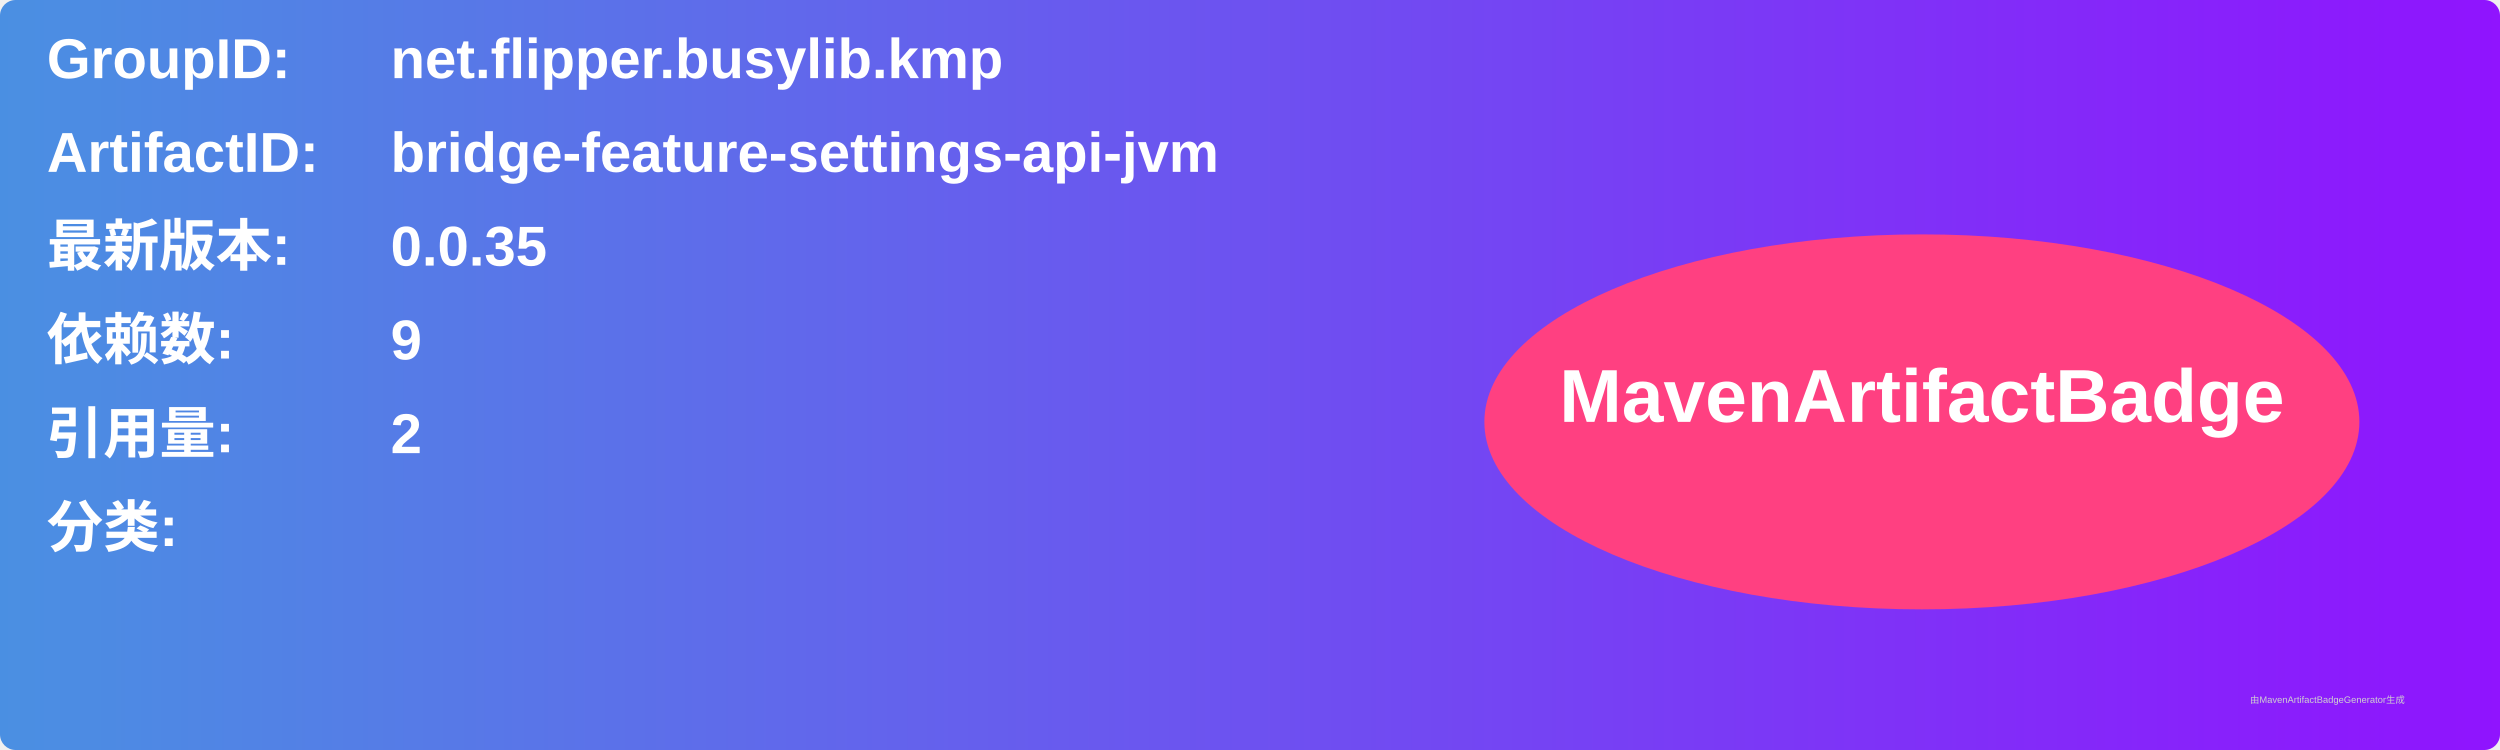
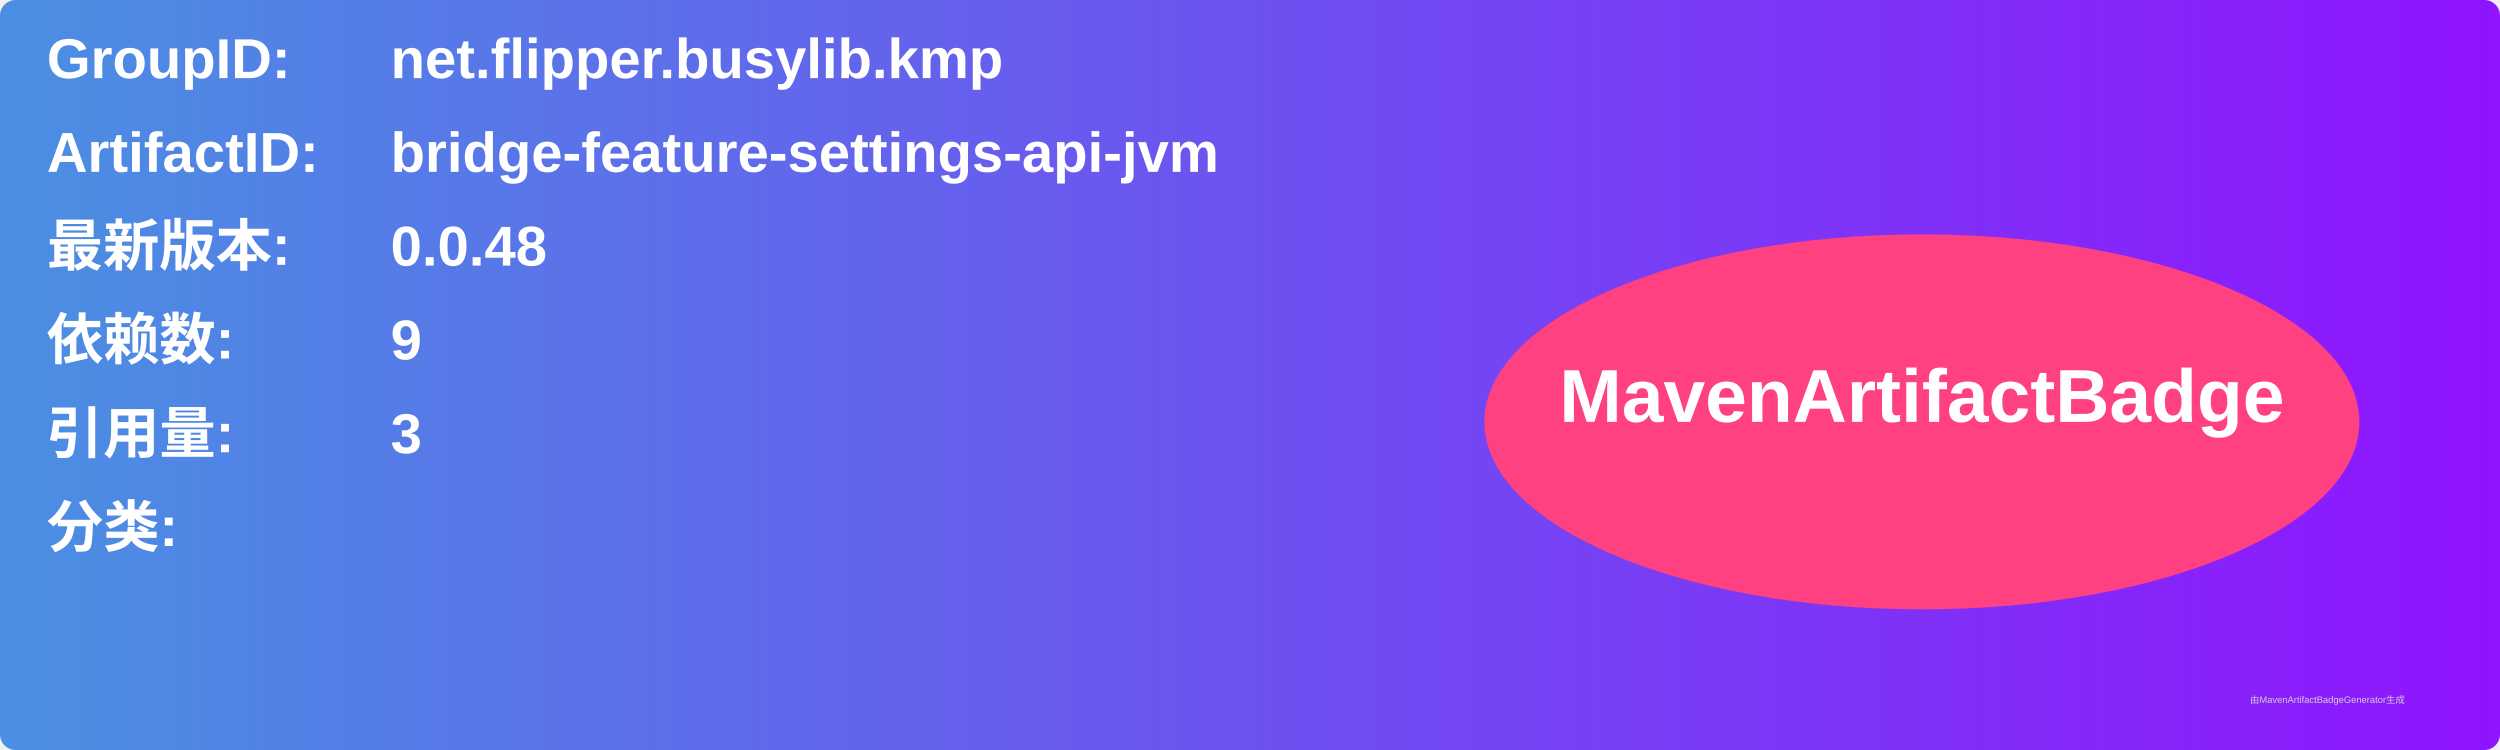
<svg xmlns="http://www.w3.org/2000/svg" width="800" height="240" viewBox="0 0 800 240">
  <linearGradient id="grad" x1="0%" y1="0%" x2="100%" y2="0%">
    <stop offset="0%" stop-color="#4a90e2" />
    <stop offset="100%" stop-color="#9013fe" />
  </linearGradient>
  <rect width="100%" height="100%" rx="5" ry="5" fill="url(#grad)" />
  <g transform="translate(15, 15)">
    <text x="0" y="10" font-family="Arial" font-size="18" fill="white" font-weight="bold" width="260">GroupID:</text>
    <text x="110" y="10" font-family="Arial" font-size="18" fill="white" font-weight="bold" width="460">net.flipper.busylib.kmp</text>
    <text x="0" y="40" font-family="Arial" font-size="18" fill="white" font-weight="bold" width="260">ArtifactID:</text>
    <text x="110" y="40" font-family="Arial" font-size="18" fill="white" font-weight="bold" width="460">bridge-feature-settings-api-jvm</text>
    <text x="0" y="70" font-family="Arial" font-size="18" fill="white" font-weight="bold">最新版本:</text>
    <text x="110" y="70" font-family="Arial" font-size="18" fill="white" font-weight="bold">
-       <tspan font-weight="bold">0.0.35</tspan>
+       <tspan font-weight="bold">0.0.48</tspan>
    </text>
    <text x="0" y="100" font-family="Arial" font-size="18" fill="white" font-weight="bold">依赖数: </text>
    <text x="110" y="100" font-family="Arial" font-size="18" fill="white">
      <tspan font-weight="bold">9</tspan>
    </text>
    <text x="0" y="130" font-family="Arial" font-size="18" fill="white" font-weight="bold">引用量: </text>
    <text x="110" y="130" font-family="Arial" font-size="18" fill="white">
-       <tspan font-weight="bold">2</tspan>
+       <tspan font-weight="bold">3</tspan>
    </text>
    <text x="0" y="160" font-family="Arial" font-size="18" fill="white" font-weight="bold">分类:</text>
    <text x="10" y="190" font-family="Arial" font-size="10" fill="white">
      <tspan font-weight="bold" />
    </text>
    <ellipse cx="600" cy="120" rx="140" ry="60" fill="#ff4081" />
    <text x="600" y="120" text-anchor="middle" font-family="Arial" font-size="24" fill="white" font-weight="bold">MavenArtifactBadge</text>
  </g>
  <text x="720" y="225" font-family="Arial" font-size="3" fill="#d0d0d0">由MavenArtifactBadgeGenerator生成</text>
</svg>
